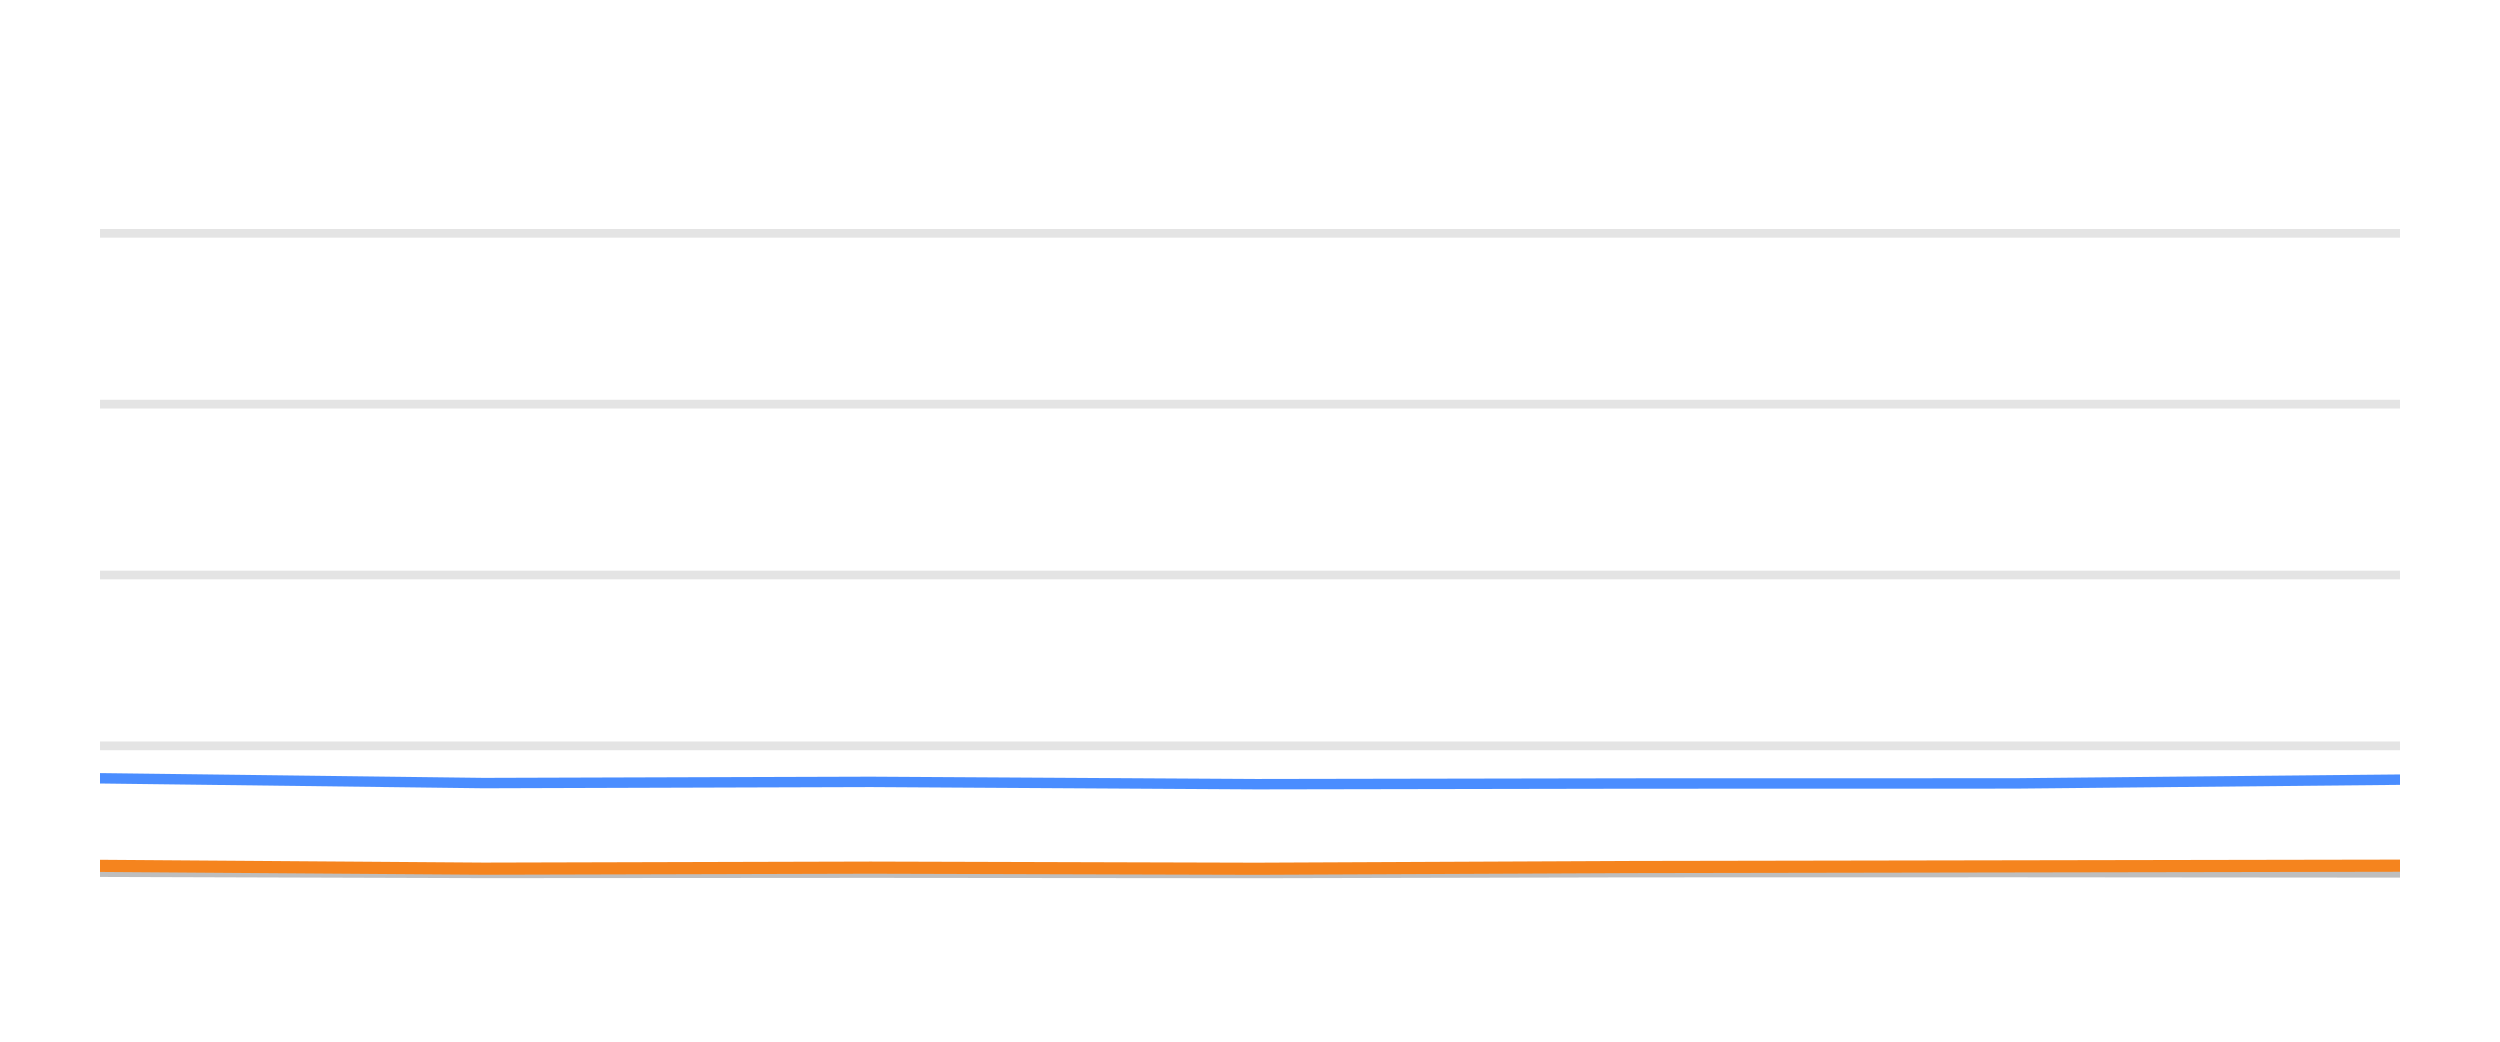
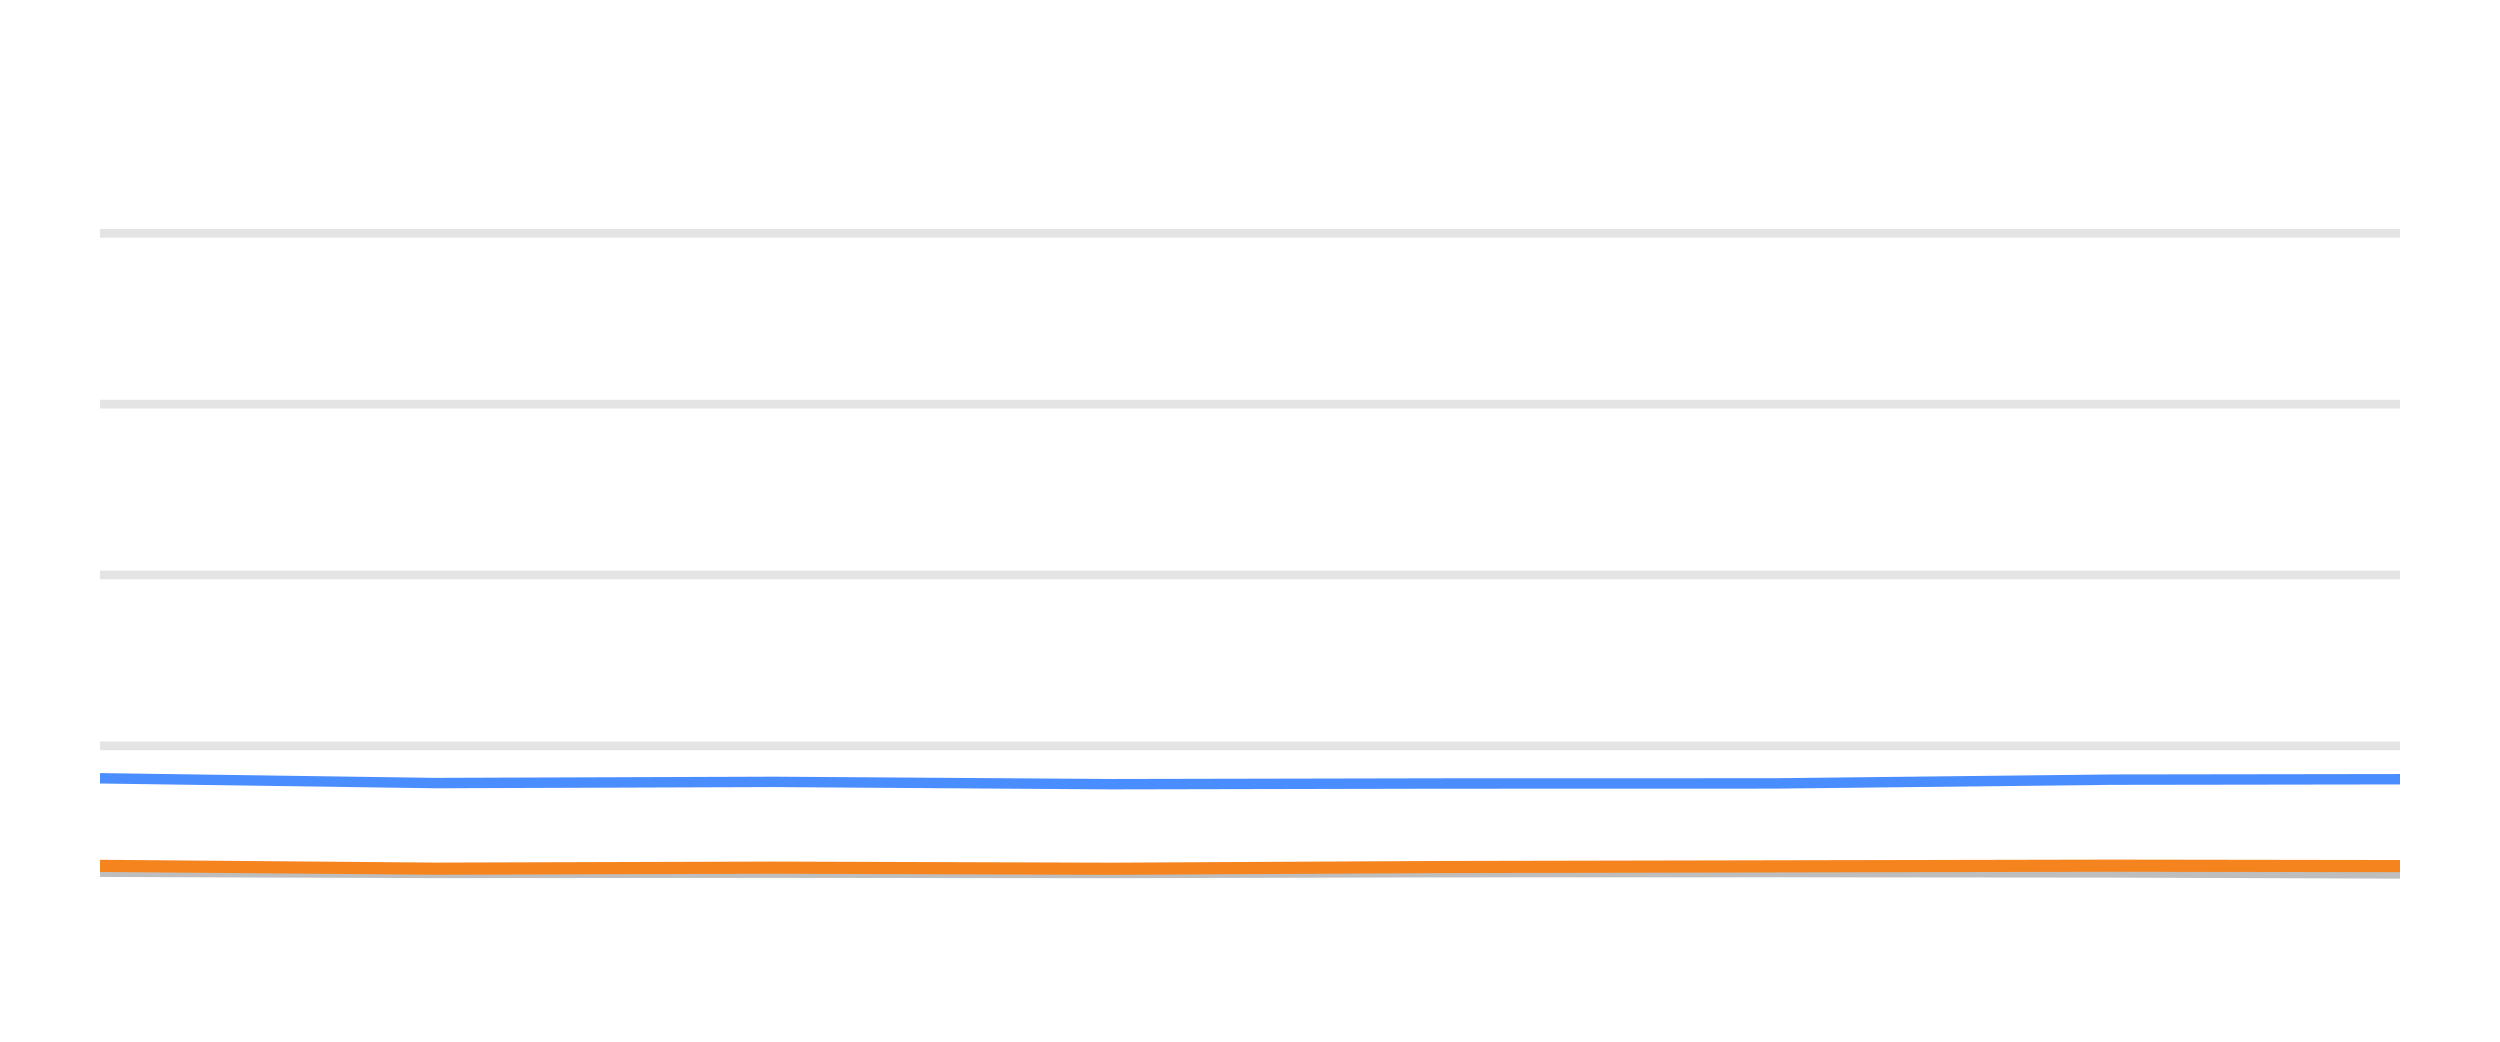
<svg xmlns="http://www.w3.org/2000/svg" width="144pt" height="60pt" viewBox="0 0 144 60" version="1.1">
  <defs>
    <style type="text/css">*{stroke-linejoin: round; stroke-linecap: butt}</style>
  </defs>
  <g id="figure_1">
    <g id="patch_1">
      <path d="M 0 60  L 144 60  L 144 0  L 0 0  L 0 60  z " style="fill: none; opacity: 0" />
    </g>
    <g id="axes_1">
      <g id="patch_2">
        <path d="M 5.76 52.8  L 138.24 52.8  L 138.24 3.6  L 5.76 3.6  L 5.76 52.8  z " style="fill: none" />
      </g>
      <g id="matplotlib.axis_1" />
      <g id="matplotlib.axis_2" />
      <g id="line2d_1">
-         <path d="M 5.76 42.96  L 138.24 42.96  " clip-path="url(#p530f11249d)" style="fill: none; stroke: #b2b2b2; stroke-opacity: 0.35; stroke-width: 0.5; stroke-linecap: square" />
+         <path d="M 5.76 42.96  L 138.24 42.96  " clip-path="url(#p472da748d5)" style="fill: none; stroke: #b2b2b2; stroke-opacity: 0.35; stroke-width: 0.5; stroke-linecap: square" />
      </g>
      <g id="line2d_2">
-         <path d="M 5.76 33.12  L 138.24 33.12  " clip-path="url(#p530f11249d)" style="fill: none; stroke: #b2b2b2; stroke-opacity: 0.35; stroke-width: 0.5; stroke-linecap: square" />
+         <path d="M 5.76 33.12  L 138.24 33.12  " clip-path="url(#p472da748d5)" style="fill: none; stroke: #b2b2b2; stroke-opacity: 0.35; stroke-width: 0.5; stroke-linecap: square" />
      </g>
      <g id="line2d_3">
-         <path d="M 5.76 23.28  L 138.24 23.28  " clip-path="url(#p530f11249d)" style="fill: none; stroke: #b2b2b2; stroke-opacity: 0.35; stroke-width: 0.5; stroke-linecap: square" />
+         <path d="M 5.76 23.28  L 138.24 23.28  " clip-path="url(#p472da748d5)" style="fill: none; stroke: #b2b2b2; stroke-opacity: 0.35; stroke-width: 0.5; stroke-linecap: square" />
      </g>
      <g id="line2d_4">
-         <path d="M 5.76 13.44  L 138.24 13.44  " clip-path="url(#p530f11249d)" style="fill: none; stroke: #b2b2b2; stroke-opacity: 0.35; stroke-width: 0.5; stroke-linecap: square" />
+         <path d="M 5.76 13.44  L 138.24 13.44  " clip-path="url(#p472da748d5)" style="fill: none; stroke: #b2b2b2; stroke-opacity: 0.35; stroke-width: 0.5; stroke-linecap: square" />
      </g>
      <g id="line2d_5">
-         <path d="M 5.76 50.212  L 27.86 50.281  L 50.154 50.266  L 72.367 50.286  L 94.022 50.237  L 116.056 50.232  L 138.24 50.251  " clip-path="url(#p530f11249d)" style="fill: none; stroke: #bebebe; stroke-width: 0.6; stroke-linecap: round" />
+         <path d="M 5.76 50.212  L 25.091 50.281  L 44.592 50.266  L 64.022 50.286  L 82.963 50.237  L 102.236 50.232  L 121.641 50.251  L 138.24 50.31  " clip-path="url(#p472da748d5)" style="fill: none; stroke: #bebebe; stroke-width: 0.6; stroke-linecap: round" />
      </g>
      <g id="line2d_6">
-         <path d="M 5.76 44.83  L 27.86 45.105  L 50.154 45.036  L 72.367 45.169  L 94.022 45.13  L 116.056 45.125  L 138.24 44.908  " clip-path="url(#p530f11249d)" style="fill: none; stroke: #4a8dff; stroke-width: 0.6; stroke-linecap: round" />
+         <path d="M 5.76 44.83  L 25.091 45.105  L 44.592 45.036  L 64.022 45.169  L 82.963 45.13  L 102.236 45.125  L 121.641 44.908  L 138.24 44.884  " clip-path="url(#p472da748d5)" style="fill: none; stroke: #4a8dff; stroke-width: 0.6; stroke-linecap: round" />
      </g>
      <g id="line2d_7">
-         <path d="M 5.76 49.873  L 27.86 50.035  L 50.154 49.976  L 72.367 50.04  L 94.022 49.941  L 116.056 49.902  L 138.24 49.863  " clip-path="url(#p530f11249d)" style="fill: none; stroke: #f5841e; stroke-width: 0.7; stroke-linecap: round" />
+         <path d="M 5.76 49.873  L 25.091 50.035  L 44.592 49.976  L 64.022 50.04  L 82.963 49.941  L 102.236 49.902  L 121.641 49.863  L 138.24 49.887  " clip-path="url(#p472da748d5)" style="fill: none; stroke: #f5841e; stroke-width: 0.7; stroke-linecap: round" />
      </g>
    </g>
  </g>
  <defs>
-     <clipPath id="p530f11249d">
+     <clipPath id="p472da748d5">
      <rect x="5.76" y="3.6" width="132.48" height="49.2" />
    </clipPath>
  </defs>
</svg>
